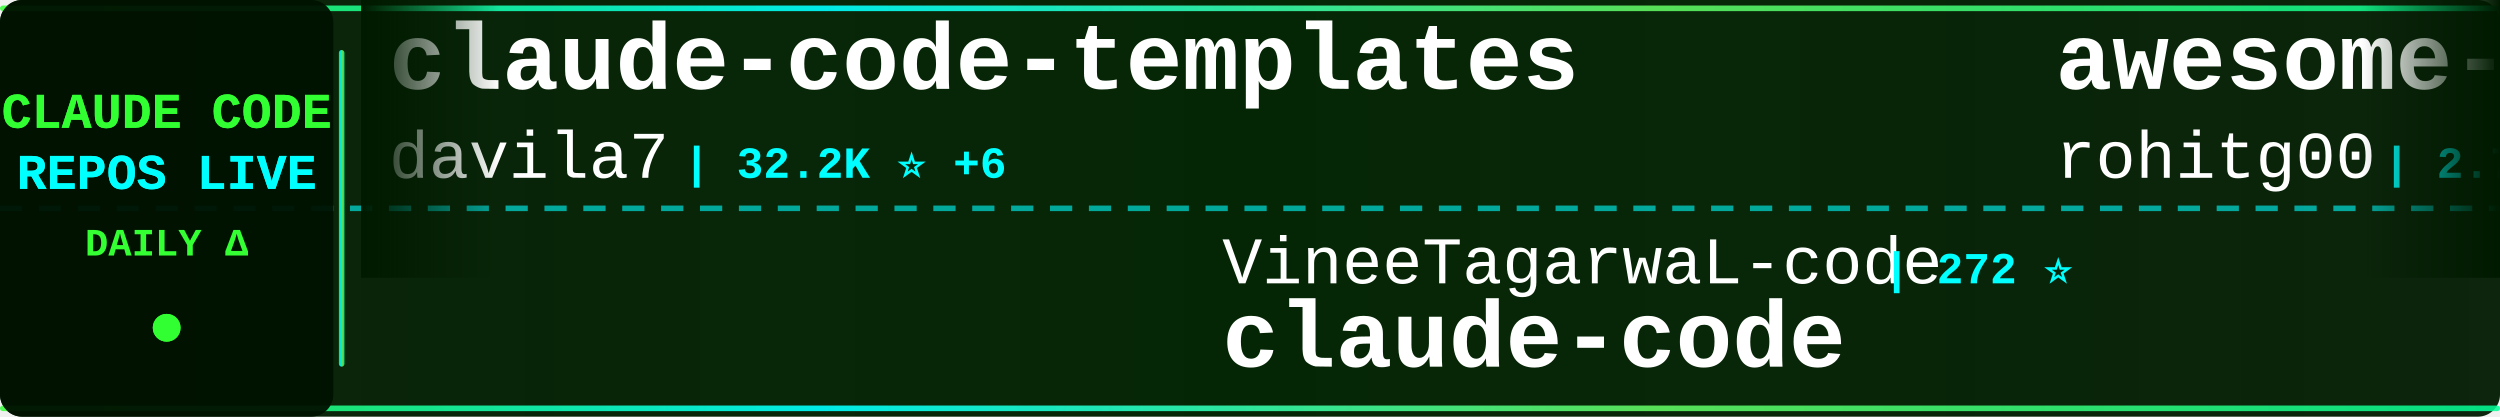
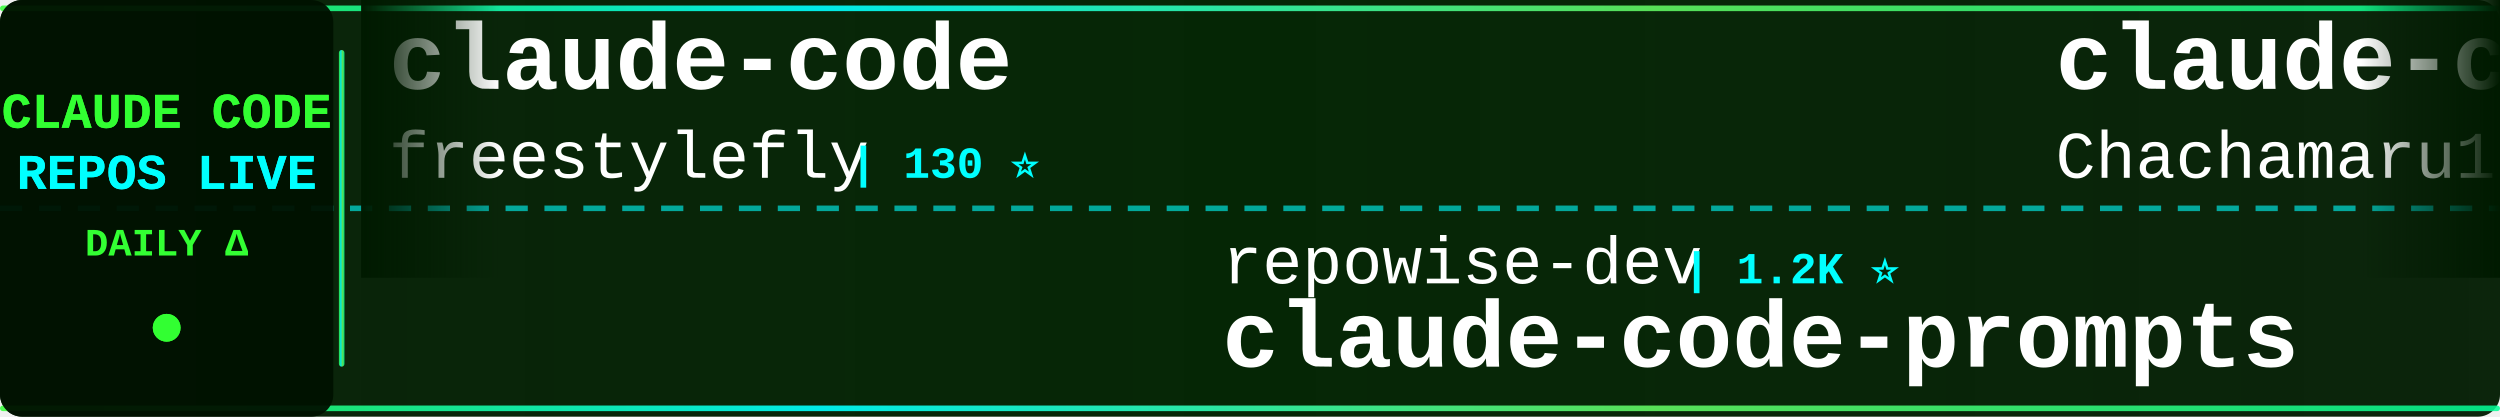
<svg xmlns="http://www.w3.org/2000/svg" width="900" height="150">
  <defs>
    <linearGradient id="tickerBg" x1="0%" y1="0%" x2="100%" y2="0%">
      <stop offset="0%" style="stop-color:#001a00;stop-opacity:0.95" />
      <stop offset="50%" style="stop-color:#002200;stop-opacity:0.98" />
      <stop offset="100%" style="stop-color:#001a00;stop-opacity:0.95" />
    </linearGradient>
    <linearGradient id="borderGrad" x1="0%" y1="0%" x2="100%" y2="0%">
      <stop offset="0%" style="stop-color:#33ff33;stop-opacity:0.85">
        <animate attributeName="stop-opacity" values="0.85;1;0.85" dur="2s" repeatCount="indefinite" />
      </stop>
      <stop offset="33%" style="stop-color:#00ffff;stop-opacity:0.9">
        <animate attributeName="stop-opacity" values="0.9;1;0.9" dur="2.2s" repeatCount="indefinite" />
      </stop>
      <stop offset="66%" style="stop-color:#66ff66;stop-opacity:0.85">
        <animate attributeName="stop-opacity" values="0.85;1;0.85" dur="1.8s" repeatCount="indefinite" />
      </stop>
      <stop offset="100%" style="stop-color:#00ff99;stop-opacity:0.85">
        <animate attributeName="stop-opacity" values="0.85;1;0.85" dur="2s" repeatCount="indefinite" />
      </stop>
    </linearGradient>
    <filter id="textGlow">
      <feGaussianBlur stdDeviation="0.1" result="coloredBlur" />
      <feMerge>
        <feMergeNode in="coloredBlur" />
        <feMergeNode in="SourceGraphic" />
      </feMerge>
    </filter>
    <filter id="metricGlow">
      <feGaussianBlur stdDeviation="0.2" result="coloredBlur" />
      <feMerge>
        <feMergeNode in="coloredBlur" />
        <feMergeNode in="SourceGraphic" />
      </feMerge>
    </filter>
    <linearGradient id="leftFade" x1="0%" y1="0%" x2="100%" y2="0%">
      <stop offset="0%" style="stop-color:#001a00;stop-opacity:1" />
      <stop offset="100%" style="stop-color:#001a00;stop-opacity:0" />
    </linearGradient>
    <linearGradient id="rightFade" x1="0%" y1="0%" x2="100%" y2="0%">
      <stop offset="0%" style="stop-color:#001a00;stop-opacity:0" />
      <stop offset="100%" style="stop-color:#001a00;stop-opacity:1" />
    </linearGradient>
  </defs>
  <rect width="900" height="150" fill="url(#tickerBg)" rx="8" />
  <rect x="0" y="2" width="900" height="2" fill="url(#borderGrad)" rx="1" />
  <rect x="0" y="146" width="900" height="2" fill="url(#borderGrad)" rx="1" />
  <line x1="0" y1="75" x2="900" y2="75" stroke="#00ffff" stroke-width="2" stroke-dasharray="8 6" opacity="0.6" />
  <rect x="0" y="0" width="120" height="150" fill="#001100" opacity="0.95" rx="8" />
  <text x="60" y="46" font-family="'Courier New', monospace" font-size="18" font-weight="bold" fill="#33ff33" text-anchor="middle" filter="url(#textGlow)">
    CLAUDE CODE
  </text>
  <text x="60" y="68" font-family="'Courier New', monospace" font-size="18" font-weight="bold" fill="#00ffff" text-anchor="middle" filter="url(#textGlow)">
    REPOS LIVE
  </text>
  <text x="60" y="92" font-family="'Courier New', monospace" font-size="14" font-weight="bold" fill="#33ff33" text-anchor="middle">
    DAILY Δ
  </text>
  <circle cx="60" cy="118" r="5" fill="#33ff33" filter="url(#metricGlow)">
    <animate attributeName="r" values="4;6;4" dur="1.5s" repeatCount="indefinite" />
    <animate attributeName="opacity" values="0.6;1;0.6" dur="1.5s" repeatCount="indefinite" />
  </circle>
  <rect x="122" y="18" width="2" height="114" fill="url(#borderGrad)" rx="1" />
  <clipPath id="tickerClip">
    <rect x="130" y="0" width="770" height="150" />
  </clipPath>
  <g clip-path="url(#tickerClip)">
    <g id="tickerItems">
      <animateTransform attributeName="transform" attributeType="XML" type="translate" from="0 0" to="-3000 0" dur="54s" repeatCount="indefinite" />
      <g transform="translate(0, 0)">
-         <text x="140" y="32" font-family="'Courier New', monospace" font-size="34" font-weight="bold" fill="#ffffff">claude-code-templates</text>
-         <text x="140" y="64" font-family="'Courier New', monospace" font-size="24" font-weight="normal" fill="#ffffff" opacity="1.0">davila7</text>
-         <text x="246" y="64" font-family="'Courier New', monospace" font-size="16" font-weight="bold" fill="#00ffff"> | 32.2K ⭐ +6</text>
+         <text x="140" y="32" font-family="'Courier New', monospace" font-size="34" font-weight="bold" fill="#ffffff">claude-code</text>
+         <text x="140" y="64" font-family="'Courier New', monospace" font-size="24" font-weight="normal" fill="#ffffff" opacity="1.0">freestylefly</text>
+         <text x="306" y="64" font-family="'Courier New', monospace" font-size="16" font-weight="bold" fill="#00ffff"> | 130 ⭐</text>
      </g>
      <g transform="translate(300, 0)">
-         <text x="140" y="102" font-family="'Courier New', monospace" font-size="24" font-weight="normal" fill="#ffffff" opacity="1.0">VineeTagarwaL-code</text>
-         <text x="378" y="102" font-family="'Courier New', monospace" font-size="16" font-weight="bold" fill="#00ffff"> | 272 ⭐</text>
-         <text x="140" y="132" font-family="'Courier New', monospace" font-size="34" font-weight="bold" fill="#ffffff">claude-code</text>
+         <text x="140" y="102" font-family="'Courier New', monospace" font-size="24" font-weight="normal" fill="#ffffff" opacity="1.0">repowise-dev</text>
+         <text x="306" y="102" font-family="'Courier New', monospace" font-size="16" font-weight="bold" fill="#00ffff"> | 1.2K ⭐</text>
+         <text x="140" y="132" font-family="'Courier New', monospace" font-size="34" font-weight="bold" fill="#ffffff">claude-code-prompts</text>
      </g>
      <g transform="translate(600, 0)">
-         <text x="140" y="32" font-family="'Courier New', monospace" font-size="34" font-weight="bold" fill="#ffffff">awesome-claude-code-tool...</text>
-         <text x="140" y="64" font-family="'Courier New', monospace" font-size="24" font-weight="normal" fill="#ffffff" opacity="1.0">rohitg00</text>
-         <text x="258" y="64" font-family="'Courier New', monospace" font-size="16" font-weight="bold" fill="#00ffff"> | 2.7K ⭐ -1</text>
+         <text x="140" y="32" font-family="'Courier New', monospace" font-size="34" font-weight="bold" fill="#ffffff">claude-code-harness</text>
+         <text x="140" y="64" font-family="'Courier New', monospace" font-size="24" font-weight="normal" fill="#ffffff" opacity="1.0">Chachamaru127</text>
+         <text x="318" y="64" font-family="'Courier New', monospace" font-size="16" font-weight="bold" fill="#00ffff"> | 3.1K ⭐ +1</text>
      </g>
      <g transform="translate(900, 0)">
-         <text x="140" y="102" font-family="'Courier New', monospace" font-size="24" font-weight="normal" fill="#ffffff" opacity="1.0">wanshuiyin</text>
-         <text x="282" y="102" font-family="'Courier New', monospace" font-size="16" font-weight="bold" fill="#00ffff"> | 16.9K ⭐ +8</text>
-         <text x="140" y="132" font-family="'Courier New', monospace" font-size="34" font-weight="bold" fill="#ffffff">Auto-claude-code-researc...</text>
+         <text x="140" y="102" font-family="'Courier New', monospace" font-size="24" font-weight="normal" fill="#ffffff" opacity="1.0">ChrisWiles</text>
+         <text x="282" y="102" font-family="'Courier New', monospace" font-size="16" font-weight="bold" fill="#00ffff"> | 6.1K ⭐</text>
+         <text x="140" y="132" font-family="'Courier New', monospace" font-size="34" font-weight="bold" fill="#ffffff">claude-code-showcase</text>
      </g>
      <g transform="translate(1200, 0)">
-         <text x="140" y="32" font-family="'Courier New', monospace" font-size="34" font-weight="bold" fill="#ffffff">claude-code</text>
-         <text x="140" y="64" font-family="'Courier New', monospace" font-size="24" font-weight="normal" fill="#ffffff" opacity="1.0">mehmoodosman</text>
-         <text x="306" y="64" font-family="'Courier New', monospace" font-size="16" font-weight="bold" fill="#00ffff"> | 173 ⭐</text>
+         <text x="140" y="32" font-family="'Courier New', monospace" font-size="34" font-weight="bold" fill="#ffffff">claude-code-proxy</text>
+         <text x="140" y="64" font-family="'Courier New', monospace" font-size="24" font-weight="normal" fill="#ffffff" opacity="1.0">1rgs</text>
+         <text x="210" y="64" font-family="'Courier New', monospace" font-size="16" font-weight="bold" fill="#00ffff"> | 3.8K ⭐ -1</text>
      </g>
      <g transform="translate(1500, 0)">
-         <text x="140" y="102" font-family="'Courier New', monospace" font-size="24" font-weight="normal" fill="#ffffff" opacity="1.0">fazxes</text>
-         <text x="234" y="102" font-family="'Courier New', monospace" font-size="16" font-weight="bold" fill="#00ffff"> | 244 ⭐</text>
-         <text x="140" y="132" font-family="'Courier New', monospace" font-size="34" font-weight="bold" fill="#ffffff">Claude-code</text>
+         <text x="140" y="102" font-family="'Courier New', monospace" font-size="24" font-weight="normal" fill="#ffffff" opacity="1.0">huangserva</text>
+         <text x="282" y="102" font-family="'Courier New', monospace" font-size="16" font-weight="bold" fill="#00ffff"> | 630 ⭐</text>
+         <text x="140" y="132" font-family="'Courier New', monospace" font-size="34" font-weight="bold" fill="#ffffff">claude-code-cli</text>
      </g>
      <g transform="translate(1800, 0)">
-         <text x="140" y="32" font-family="'Courier New', monospace" font-size="34" font-weight="bold" fill="#ffffff">skills</text>
-         <text x="140" y="64" font-family="'Courier New', monospace" font-size="24" font-weight="normal" fill="#ffffff" opacity="1.0">anthropics</text>
-         <text x="282" y="64" font-family="'Courier New', monospace" font-size="16" font-weight="bold" fill="#00ffff"> | 179.1K ⭐ +50</text>
+         <text x="140" y="32" font-family="'Courier New', monospace" font-size="34" font-weight="bold" fill="#ffffff">claude-code-ultimate-gui...</text>
+         <text x="140" y="64" font-family="'Courier New', monospace" font-size="24" font-weight="normal" fill="#ffffff" opacity="1.0">FlorianBruniaux</text>
+         <text x="342" y="64" font-family="'Courier New', monospace" font-size="16" font-weight="bold" fill="#00ffff"> | 6.1K ⭐ +1</text>
      </g>
      <g transform="translate(2100, 0)">
-         <text x="140" y="102" font-family="'Courier New', monospace" font-size="24" font-weight="normal" fill="#ffffff" opacity="1.0">OneRedOak</text>
-         <text x="270" y="102" font-family="'Courier New', monospace" font-size="16" font-weight="bold" fill="#00ffff"> | 3.9K ⭐ -1</text>
-         <text x="140" y="132" font-family="'Courier New', monospace" font-size="34" font-weight="bold" fill="#ffffff">claude-code-workflows</text>
+         <text x="140" y="102" font-family="'Courier New', monospace" font-size="24" font-weight="normal" fill="#ffffff" opacity="1.0">oboard</text>
+         <text x="234" y="102" font-family="'Courier New', monospace" font-size="16" font-weight="bold" fill="#00ffff"> | 3.3K ⭐ +2</text>
+         <text x="140" y="132" font-family="'Courier New', monospace" font-size="34" font-weight="bold" fill="#ffffff">claude-code-rev</text>
      </g>
      <g transform="translate(2400, 0)">
-         <text x="140" y="32" font-family="'Courier New', monospace" font-size="34" font-weight="bold" fill="#ffffff">claude-code-source</text>
-         <text x="140" y="64" font-family="'Courier New', monospace" font-size="24" font-weight="normal" fill="#ffffff" opacity="1.0">AprilNEA</text>
-         <text x="258" y="64" font-family="'Courier New', monospace" font-size="16" font-weight="bold" fill="#00ffff"> | 392 ⭐</text>
+         <text x="140" y="32" font-family="'Courier New', monospace" font-size="34" font-weight="bold" fill="#ffffff">learn-claude-code</text>
+         <text x="140" y="64" font-family="'Courier New', monospace" font-size="24" font-weight="normal" fill="#ffffff" opacity="1.0">shareAI-lab</text>
+         <text x="294" y="64" font-family="'Courier New', monospace" font-size="16" font-weight="bold" fill="#00ffff"> | 77.8K ⭐ +3</text>
      </g>
      <g transform="translate(2700, 0)">
-         <text x="140" y="102" font-family="'Courier New', monospace" font-size="24" font-weight="normal" fill="#ffffff" opacity="1.0">frankbria</text>
-         <text x="270" y="102" font-family="'Courier New', monospace" font-size="16" font-weight="bold" fill="#00ffff"> | 9.6K ⭐ -1</text>
-         <text x="140" y="132" font-family="'Courier New', monospace" font-size="34" font-weight="bold" fill="#ffffff">ralph-claude-code</text>
+         <text x="140" y="102" font-family="'Courier New', monospace" font-size="24" font-weight="normal" fill="#ffffff" opacity="1.0">anthropics</text>
+         <text x="282" y="102" font-family="'Courier New', monospace" font-size="16" font-weight="bold" fill="#00ffff"> | 6.3K ⭐ +2</text>
+         <text x="140" y="132" font-family="'Courier New', monospace" font-size="34" font-weight="bold" fill="#ffffff">claude-code-security-rev...</text>
      </g>
      <g transform="translate(3000, 0)">
-         <text x="140" y="32" font-family="'Courier New', monospace" font-size="34" font-weight="bold" fill="#ffffff">claude-code-templates</text>
-         <text x="140" y="64" font-family="'Courier New', monospace" font-size="24" font-weight="normal" fill="#ffffff" opacity="1.0">davila7</text>
-         <text x="246" y="64" font-family="'Courier New', monospace" font-size="16" font-weight="bold" fill="#00ffff"> | 32.2K ⭐ +6</text>
+         <text x="140" y="32" font-family="'Courier New', monospace" font-size="34" font-weight="bold" fill="#ffffff">claude-code</text>
+         <text x="140" y="64" font-family="'Courier New', monospace" font-size="24" font-weight="normal" fill="#ffffff" opacity="1.0">freestylefly</text>
+         <text x="306" y="64" font-family="'Courier New', monospace" font-size="16" font-weight="bold" fill="#00ffff"> | 130 ⭐</text>
      </g>
      <g transform="translate(3300, 0)">
-         <text x="140" y="102" font-family="'Courier New', monospace" font-size="24" font-weight="normal" fill="#ffffff" opacity="1.0">VineeTagarwaL-code</text>
-         <text x="378" y="102" font-family="'Courier New', monospace" font-size="16" font-weight="bold" fill="#00ffff"> | 272 ⭐</text>
-         <text x="140" y="132" font-family="'Courier New', monospace" font-size="34" font-weight="bold" fill="#ffffff">claude-code</text>
+         <text x="140" y="102" font-family="'Courier New', monospace" font-size="24" font-weight="normal" fill="#ffffff" opacity="1.0">repowise-dev</text>
+         <text x="306" y="102" font-family="'Courier New', monospace" font-size="16" font-weight="bold" fill="#00ffff"> | 1.2K ⭐</text>
+         <text x="140" y="132" font-family="'Courier New', monospace" font-size="34" font-weight="bold" fill="#ffffff">claude-code-prompts</text>
      </g>
      <g transform="translate(3600, 0)">
-         <text x="140" y="32" font-family="'Courier New', monospace" font-size="34" font-weight="bold" fill="#ffffff">awesome-claude-code-tool...</text>
-         <text x="140" y="64" font-family="'Courier New', monospace" font-size="24" font-weight="normal" fill="#ffffff" opacity="1.0">rohitg00</text>
-         <text x="258" y="64" font-family="'Courier New', monospace" font-size="16" font-weight="bold" fill="#00ffff"> | 2.7K ⭐ -1</text>
+         <text x="140" y="32" font-family="'Courier New', monospace" font-size="34" font-weight="bold" fill="#ffffff">claude-code-harness</text>
+         <text x="140" y="64" font-family="'Courier New', monospace" font-size="24" font-weight="normal" fill="#ffffff" opacity="1.0">Chachamaru127</text>
+         <text x="318" y="64" font-family="'Courier New', monospace" font-size="16" font-weight="bold" fill="#00ffff"> | 3.1K ⭐ +1</text>
      </g>
      <g transform="translate(3900, 0)">
-         <text x="140" y="102" font-family="'Courier New', monospace" font-size="24" font-weight="normal" fill="#ffffff" opacity="1.0">wanshuiyin</text>
-         <text x="282" y="102" font-family="'Courier New', monospace" font-size="16" font-weight="bold" fill="#00ffff"> | 16.9K ⭐ +8</text>
-         <text x="140" y="132" font-family="'Courier New', monospace" font-size="34" font-weight="bold" fill="#ffffff">Auto-claude-code-researc...</text>
+         <text x="140" y="102" font-family="'Courier New', monospace" font-size="24" font-weight="normal" fill="#ffffff" opacity="1.0">ChrisWiles</text>
+         <text x="282" y="102" font-family="'Courier New', monospace" font-size="16" font-weight="bold" fill="#00ffff"> | 6.1K ⭐</text>
+         <text x="140" y="132" font-family="'Courier New', monospace" font-size="34" font-weight="bold" fill="#ffffff">claude-code-showcase</text>
      </g>
    </g>
  </g>
  <rect x="130" y="0" width="50" height="100" fill="url(#leftFade)" />
  <rect x="850" y="0" width="50" height="100" fill="url(#rightFade)" />
</svg>
